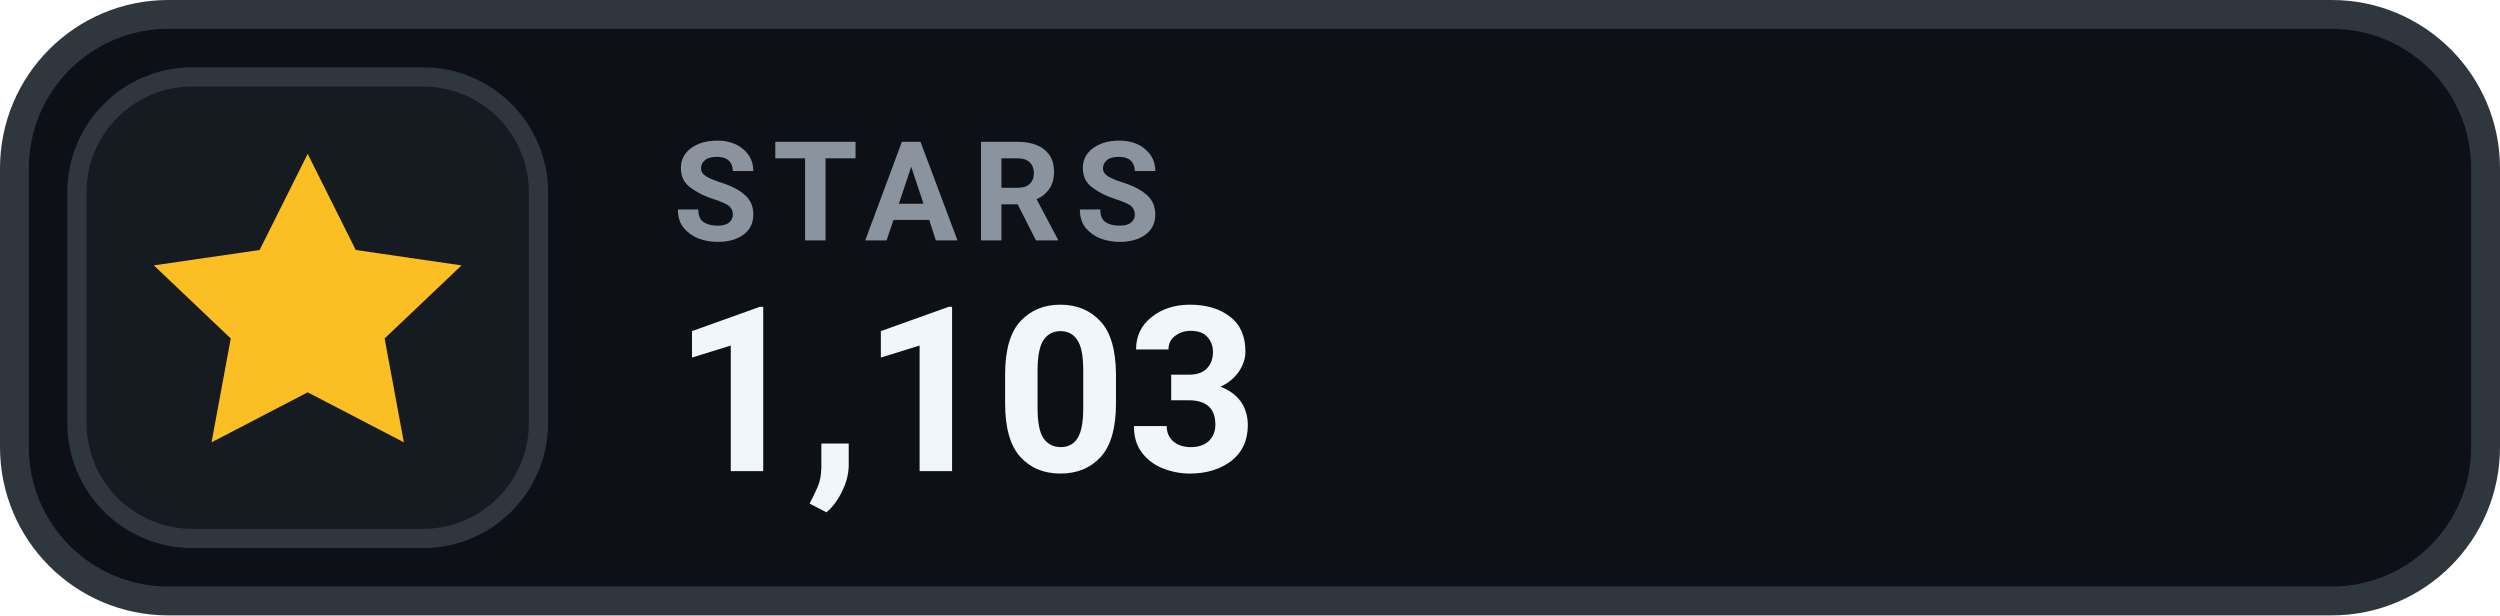
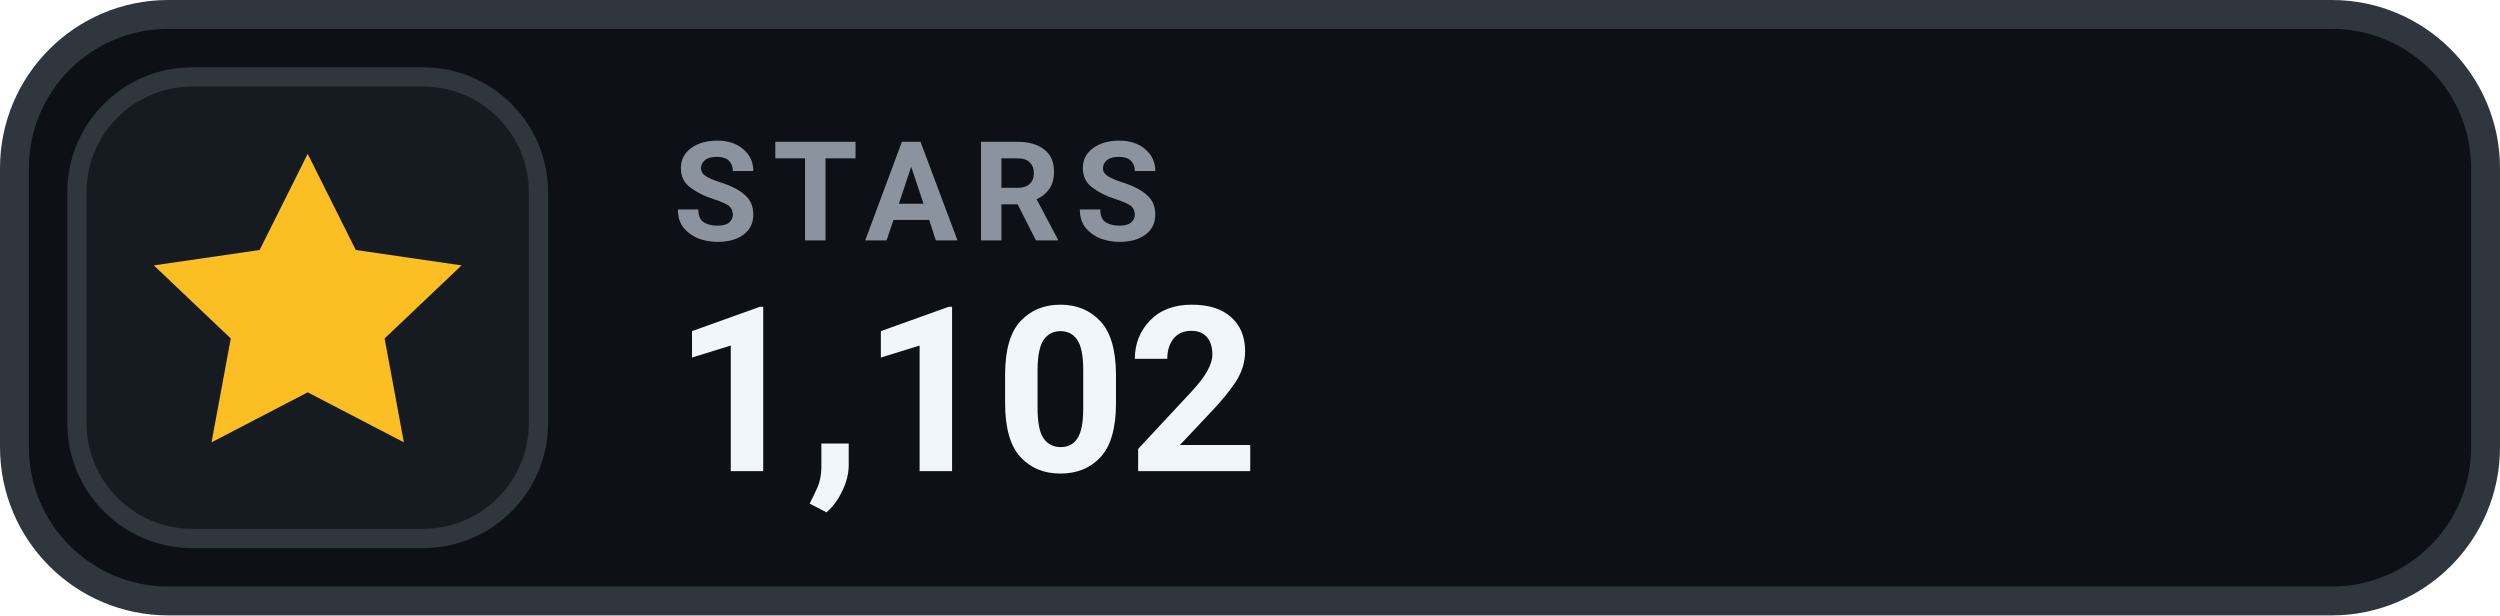
- <svg xmlns="http://www.w3.org/2000/svg" width="130" height="32" viewBox="0 0 130 32" role="img" aria-label="STARS 1,103">
+ <svg xmlns="http://www.w3.org/2000/svg" width="130" height="32" viewBox="0 0 130 32" role="img" aria-label="STARS 1,102">
  <rect x=".75" y=".75" width="128.5" height="30.5" rx="8" fill="#0D1117" stroke="#30363D" stroke-width="1.5" />
  <rect x="4" y="4" width="24" height="24" rx="6" fill="#161B22" stroke="#30363D" stroke-width="1" />
  <g transform="translate(16 16)" style="color:#FBBF24;">
    <path d="M0 -8 l2.5 5 5.5 .8 -4 3.8 1 5.4 -5 -2.6 -5 2.6 1 -5.4 -4 -3.8 5.5 -.8 Z" fill="currentColor" />
  </g>
  <text x="35" y="12.5" fill="#8B949E" font-family="-apple-system,BlinkMacSystemFont,'Segoe UI',Roboto,Helvetica,Arial,sans-serif" font-size="7.2" font-weight="700" letter-spacing=".75">STARS</text>
-   <text x="35" y="24.5" fill="#F0F6FC" font-family="-apple-system,BlinkMacSystemFont,'Segoe UI',Roboto,Helvetica,Arial,sans-serif" font-size="12" font-weight="700">1,103</text>
+   <text x="35" y="24.5" fill="#F0F6FC" font-family="-apple-system,BlinkMacSystemFont,'Segoe UI',Roboto,Helvetica,Arial,sans-serif" font-size="12" font-weight="700">1,102</text>
</svg>
